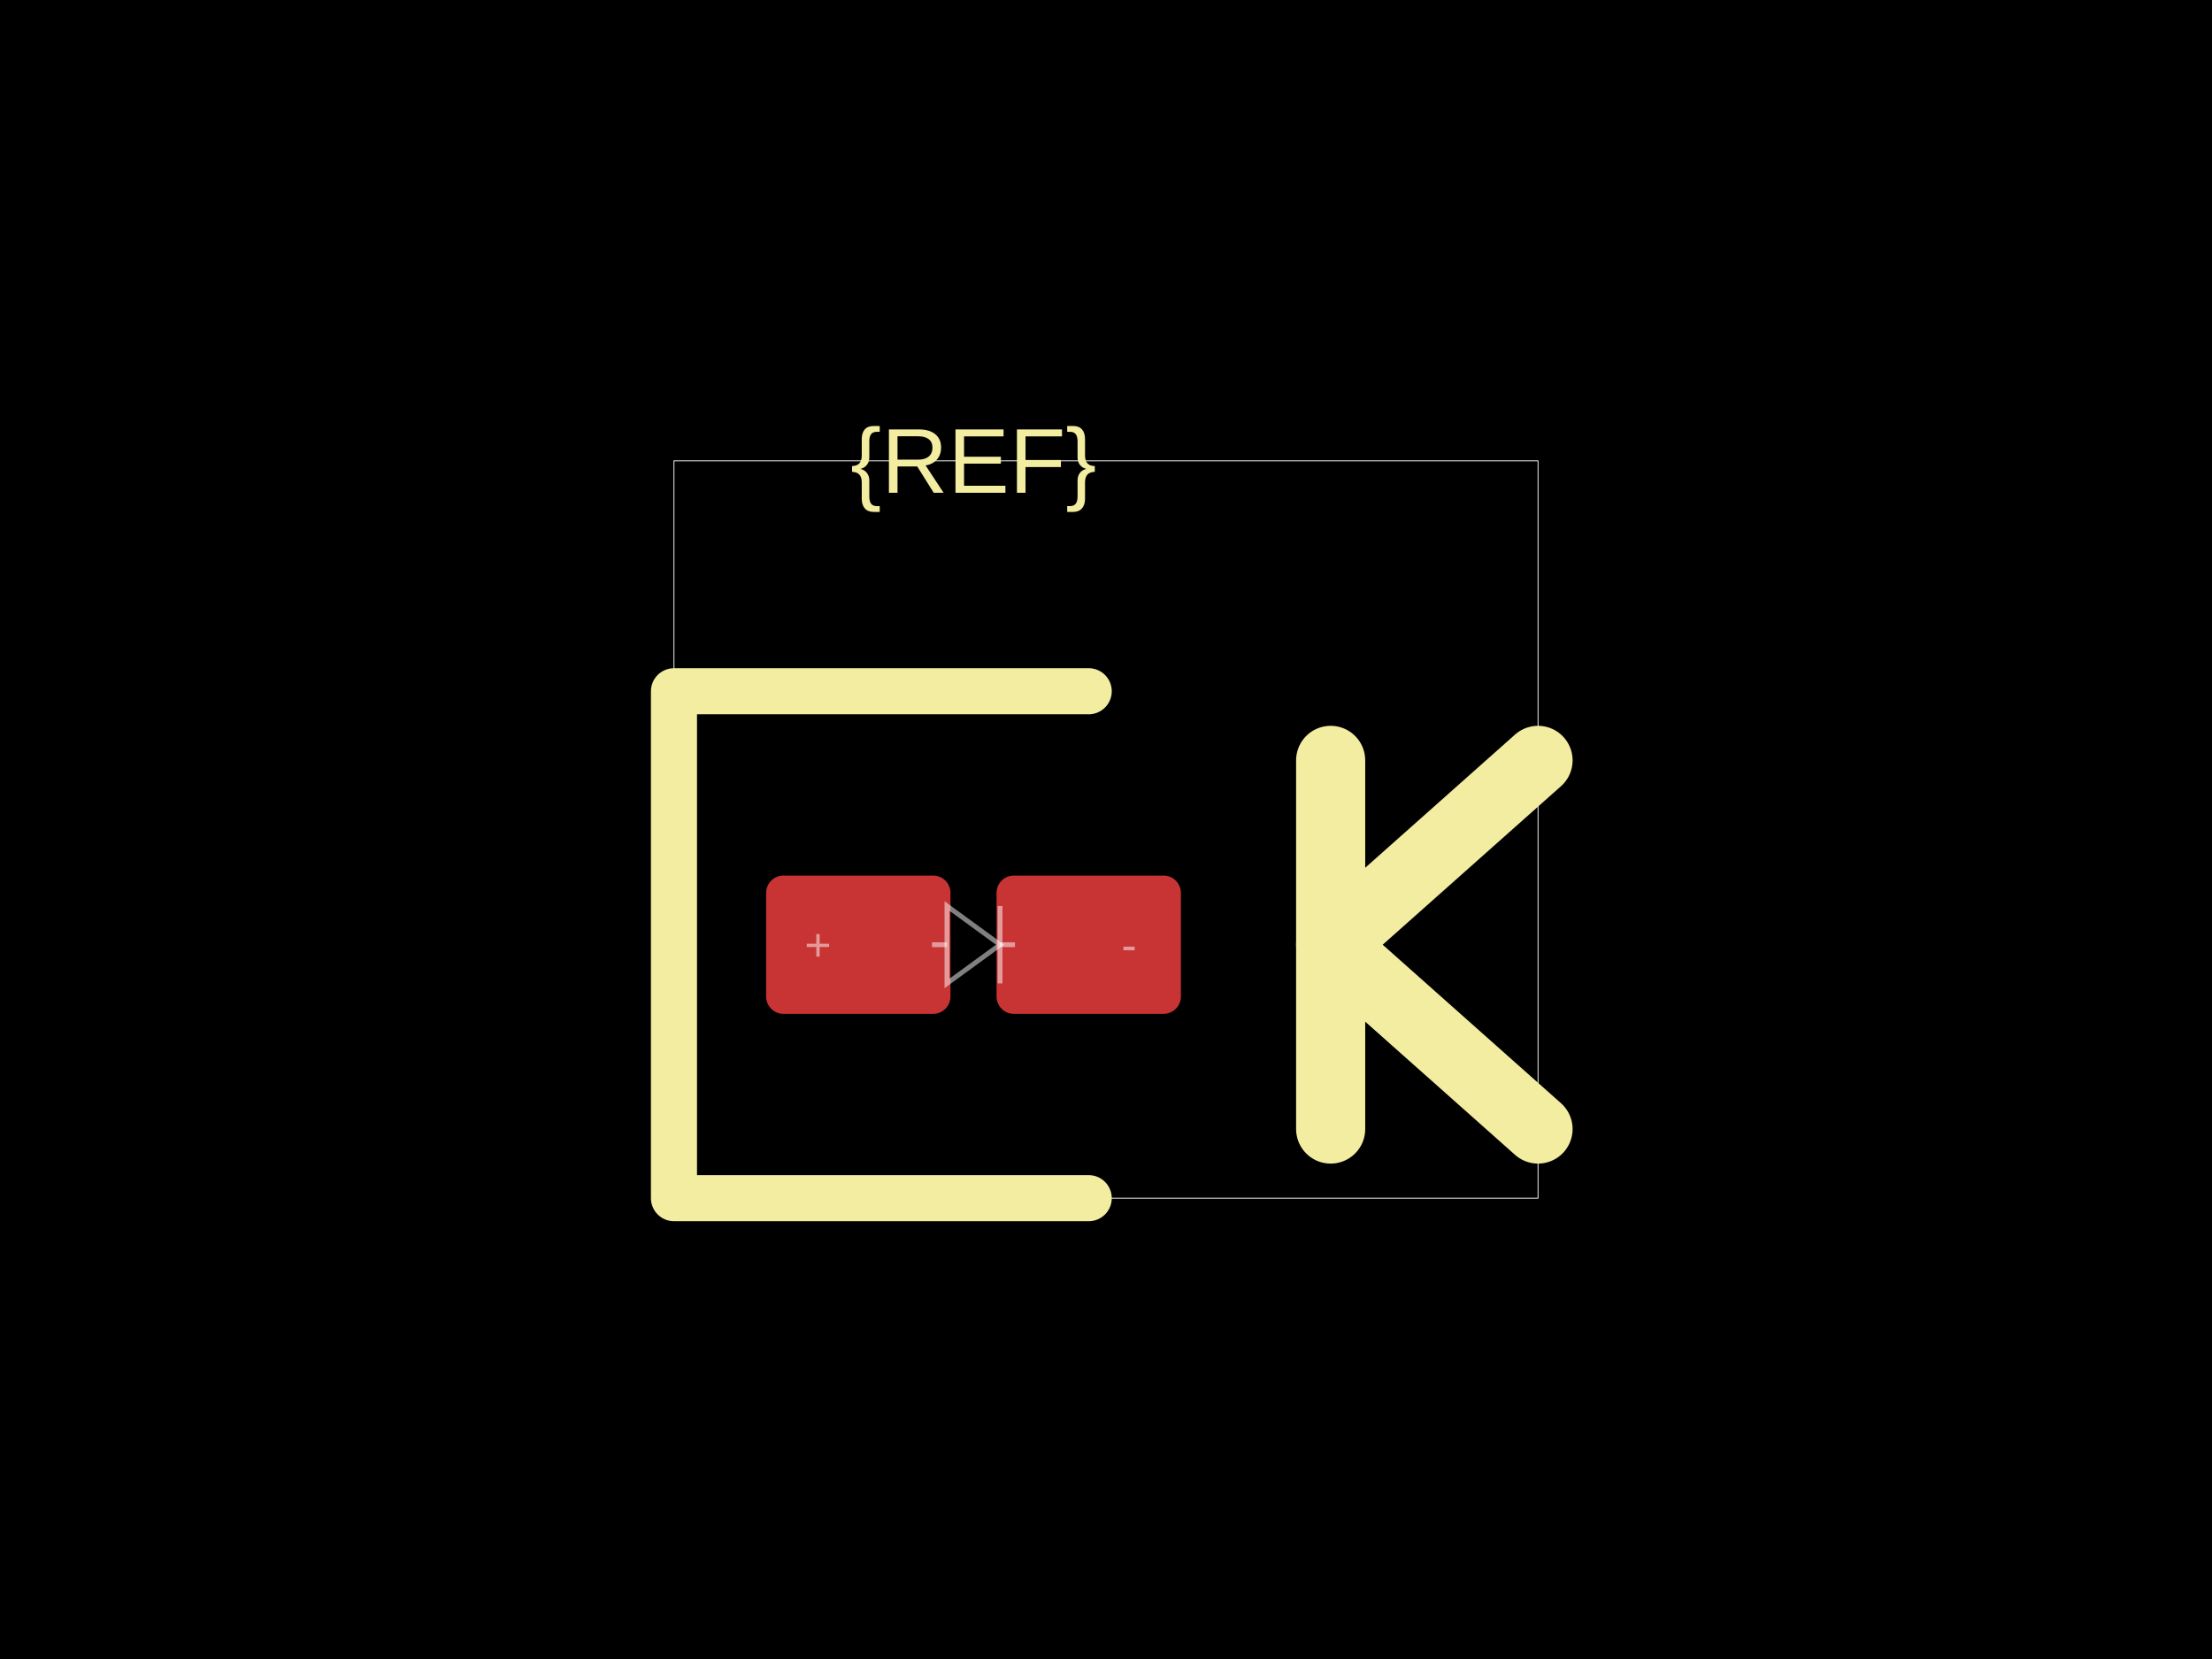
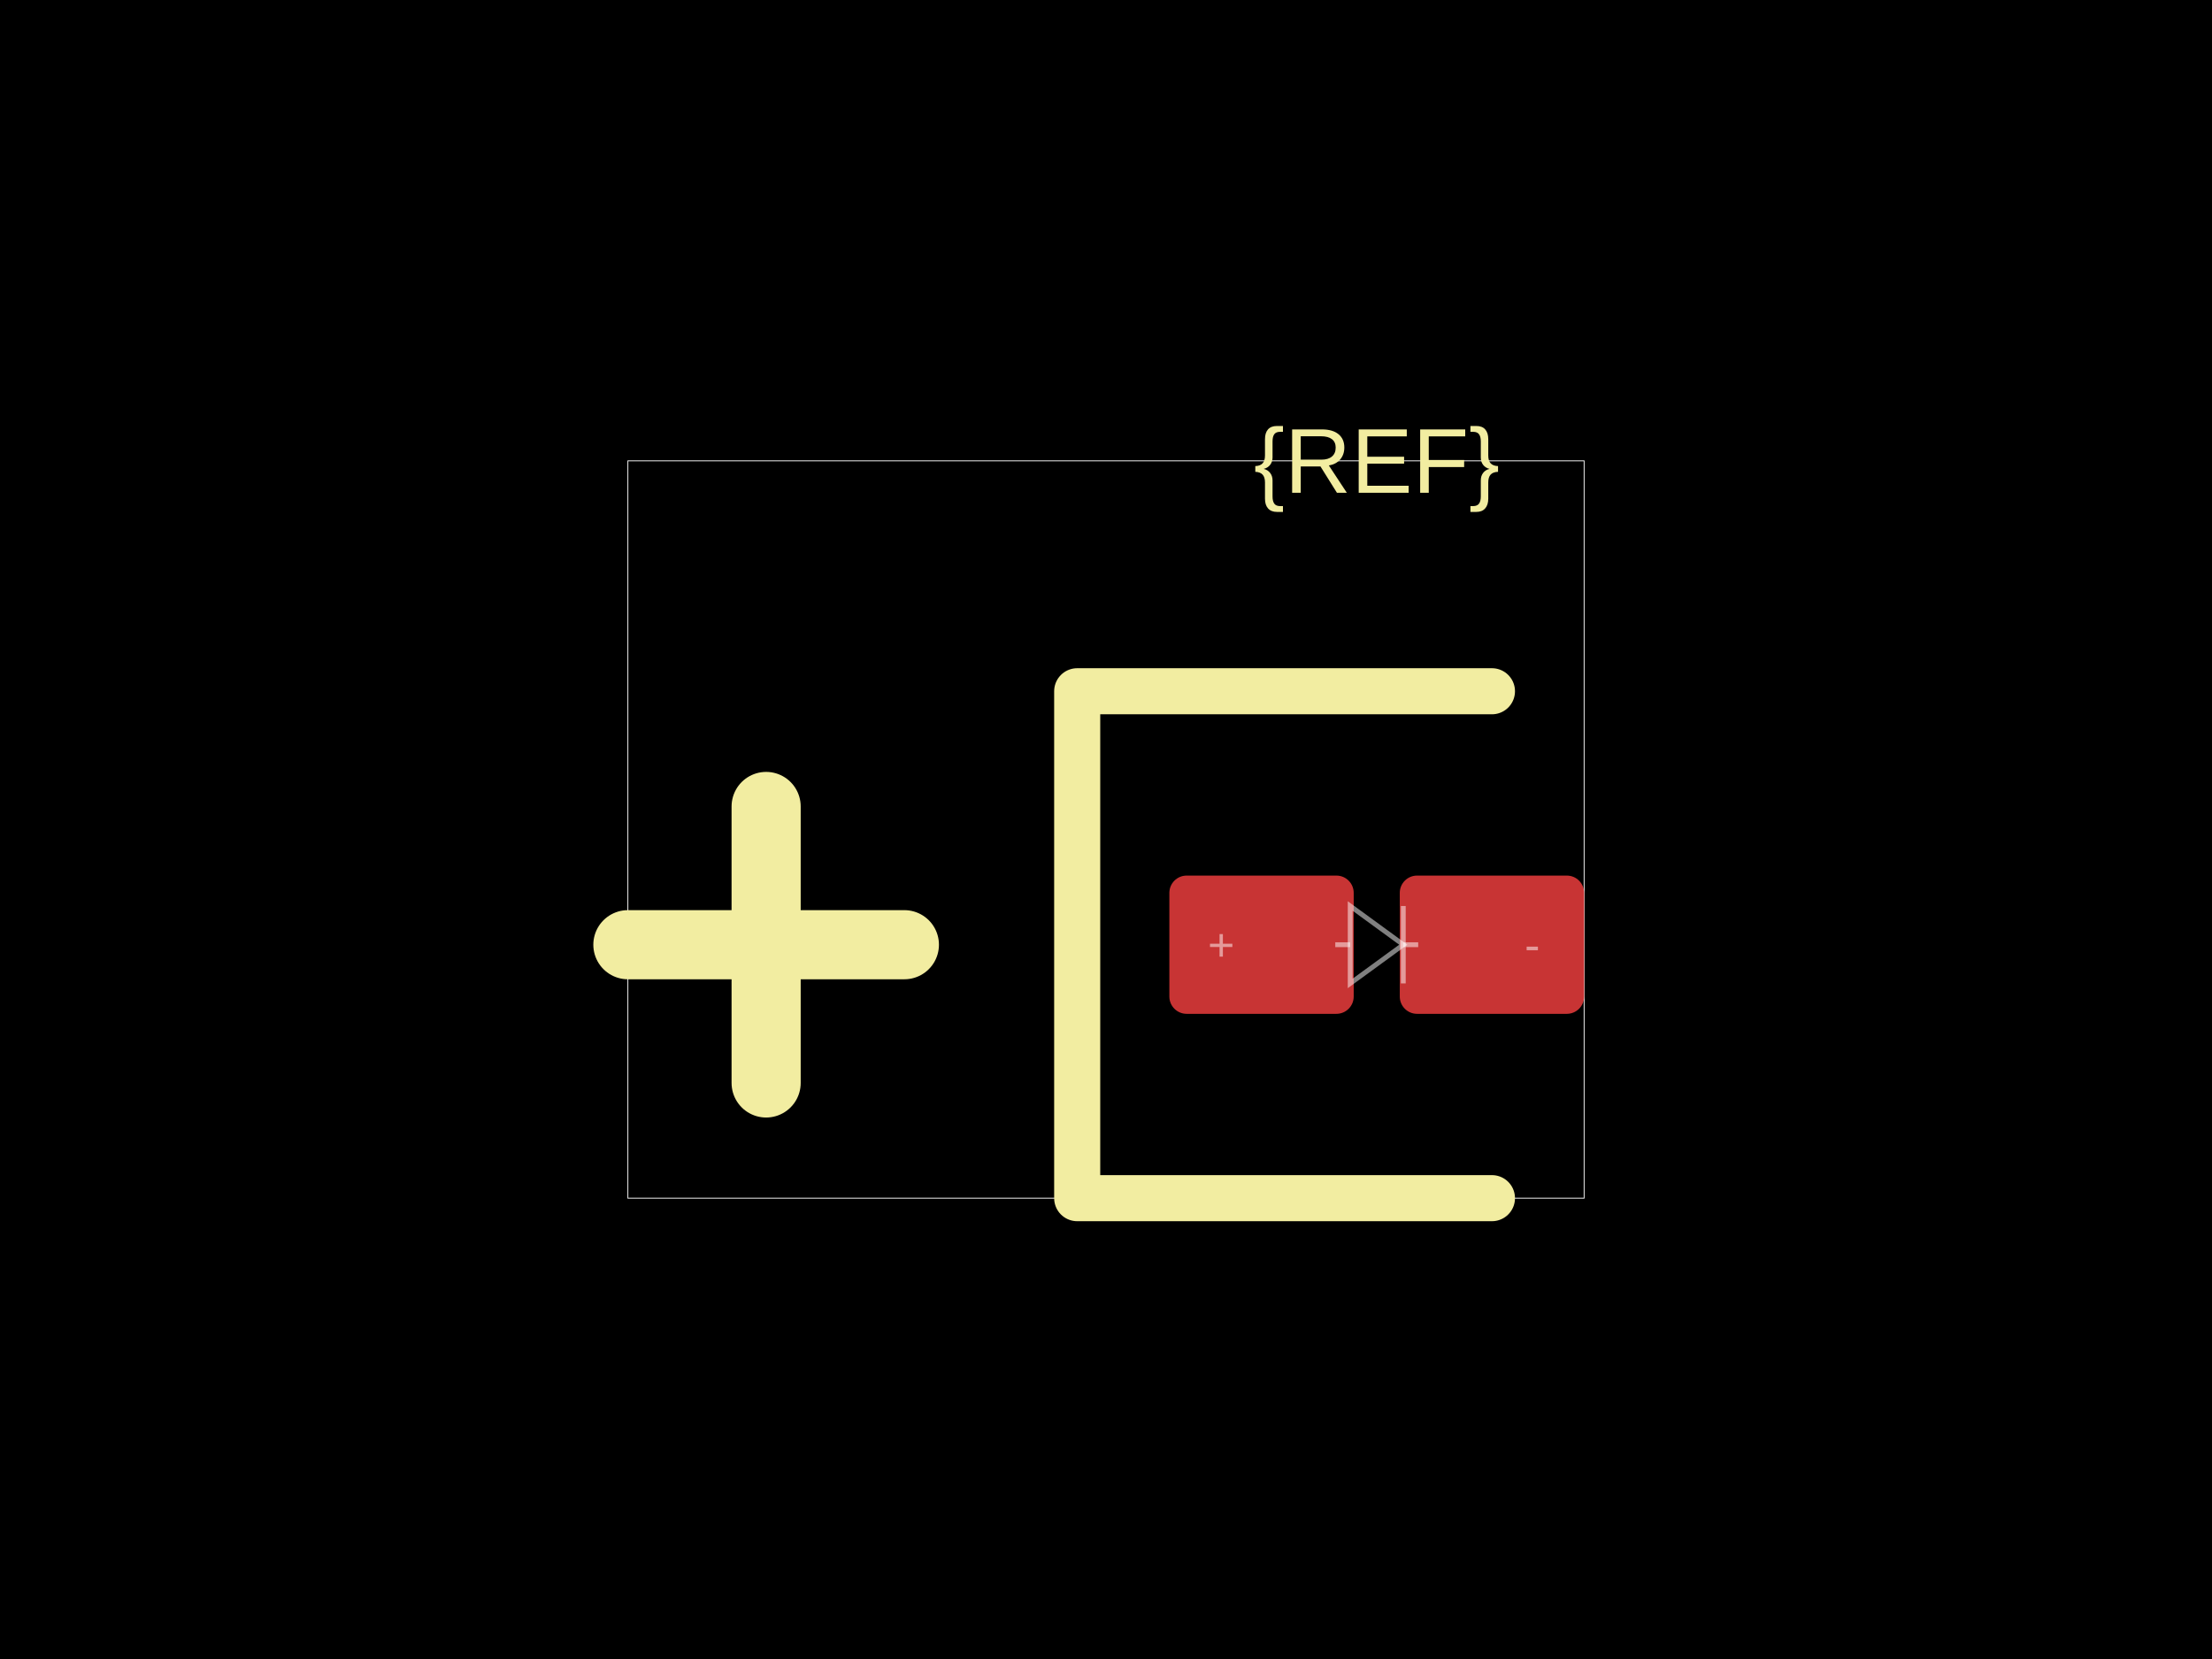
<svg xmlns="http://www.w3.org/2000/svg" width="800" height="600">
  <style />
  <rect class="boundary" x="0" y="0" fill="#000" width="800" height="600" data-type="pcb_background" data-pcb-layer="global" />
-   <rect class="pcb-boundary" fill="none" stroke="#fff" stroke-width="0.3" x="243.75" y="166.667" width="312.5" height="266.667" data-type="pcb_boundary" data-pcb-layer="global" />
-   <rect class="pcb-pad" fill="rgb(200, 52, 52)" x="277.083" y="316.667" width="66.667" height="50" data-type="pcb_smtpad" data-pcb-layer="top" rx="6.25" ry="6.25" />
-   <rect class="pcb-pad" fill="rgb(200, 52, 52)" x="360.417" y="316.667" width="66.667" height="50" data-type="pcb_smtpad" data-pcb-layer="top" rx="6.25" ry="6.25" />
-   <path class="pcb-silkscreen pcb-silkscreen-top" d="M 393.75 250 L 243.75 250 L 243.75 433.333 L 393.75 433.333" fill="none" stroke="#f2eda1" stroke-width="16.667" stroke-linecap="round" stroke-linejoin="round" data-pcb-component-id="" data-pcb-silkscreen-path-id="" data-type="pcb_silkscreen_path" data-pcb-layer="top" />
-   <text x="0" y="0" dx="0" dy="0" fill="#f2eda1" font-family="Arial, sans-serif" font-size="33.333" text-anchor="middle" dominant-baseline="central" transform="matrix(1,0,0,1,352.0833,166.6667)" class="pcb-silkscreen-text pcb-silkscreen-top" data-pcb-silkscreen-text-id="silkscreen_text_1" stroke="none" data-type="pcb_silkscreen_text" data-pcb-layer="top">{REF}</text>
-   <path class="pcb-silkscreen pcb-silkscreen-top" d="M 481.25 408.333 L 481.25 275" fill="none" stroke="#f2eda1" stroke-width="25" stroke-linecap="round" stroke-linejoin="round" data-pcb-component-id="" data-pcb-silkscreen-path-id="polarity_cathode_2_0" data-type="pcb_silkscreen_path" data-pcb-layer="top" />
-   <path class="pcb-silkscreen pcb-silkscreen-top" d="M 556.25 275 L 481.25 341.667 L 556.25 408.333" fill="none" stroke="#f2eda1" stroke-width="25" stroke-linecap="round" stroke-linejoin="round" data-pcb-component-id="" data-pcb-silkscreen-path-id="polarity_cathode_2_1" data-type="pcb_silkscreen_path" data-pcb-layer="top" />
-   <path class="pcb-fabrication-note-path" stroke="rgba(255,255,255,0.5)" fill="none" d="M 337.083 341.667 L 342.483 341.667" stroke-width="1.75" data-pcb-component-id="" data-pcb-fabrication-note-path-id="diode_fabrication_note_anode_leg" data-type="pcb_fabrication_note_path" data-pcb-layer="overlay" />
-   <path class="pcb-fabrication-note-path" stroke="rgba(255,255,255,0.5)" fill="none" d="M 342.483 327.667 L 361.683 341.667 L 342.483 355.667 Z" stroke-width="1.75" data-pcb-component-id="" data-pcb-fabrication-note-path-id="diode_fabrication_note_triangle" data-type="pcb_fabrication_note_path" data-pcb-layer="overlay" />
-   <path class="pcb-fabrication-note-path" stroke="rgba(255,255,255,0.5)" fill="none" d="M 361.683 327.667 L 361.683 355.667" stroke-width="1.75" data-pcb-component-id="" data-pcb-fabrication-note-path-id="diode_fabrication_note_cathode" data-type="pcb_fabrication_note_path" data-pcb-layer="overlay" />
-   <path class="pcb-fabrication-note-path" stroke="rgba(255,255,255,0.5)" fill="none" d="M 361.683 341.667 L 367.083 341.667" stroke-width="1.75" data-pcb-component-id="" data-pcb-fabrication-note-path-id="diode_fabrication_note_cathode_leg" data-type="pcb_fabrication_note_path" data-pcb-layer="overlay" />
-   <text x="0" y="0" font-family="Arial, sans-serif" font-size="16.667" text-anchor="middle" dominant-baseline="central" transform="matrix(1,0,0,1,295.8333,341.6667)" class="pcb-fabrication-note-text" fill="rgba(255,255,255,0.5)" data-type="pcb_fabrication_note_text" data-pcb-layer="overlay">+</text>
-   <text x="0" y="0" font-family="Arial, sans-serif" font-size="16.667" text-anchor="middle" dominant-baseline="central" transform="matrix(1,0,0,1,408.3333,341.6667)" class="pcb-fabrication-note-text" fill="rgba(255,255,255,0.5)" data-type="pcb_fabrication_note_text" data-pcb-layer="overlay">-</text>
+   <rect class="pcb-boundary" fill="none" stroke="#fff" stroke-width="0.3" x="227.083" y="166.667" width="345.833" height="266.667" data-type="pcb_boundary" data-pcb-layer="global" />
+   <rect class="pcb-pad" fill="rgb(200, 52, 52)" x="422.917" y="316.667" width="66.667" height="50" data-type="pcb_smtpad" data-pcb-layer="top" rx="6.25" ry="6.25" />
+   <rect class="pcb-pad" fill="rgb(200, 52, 52)" x="506.25" y="316.667" width="66.667" height="50" data-type="pcb_smtpad" data-pcb-layer="top" rx="6.25" ry="6.25" />
+   <path class="pcb-silkscreen pcb-silkscreen-top" d="M 539.583 250 L 389.583 250 L 389.583 433.333 L 539.583 433.333" fill="none" stroke="#f2eda1" stroke-width="16.667" stroke-linecap="round" stroke-linejoin="round" data-pcb-component-id="" data-pcb-silkscreen-path-id="" data-type="pcb_silkscreen_path" data-pcb-layer="top" />
+   <text x="0" y="0" dx="0" dy="0" fill="#f2eda1" font-family="Arial, sans-serif" font-size="33.333" text-anchor="middle" dominant-baseline="central" transform="matrix(1,0,0,1,497.9167,166.6667)" class="pcb-silkscreen-text pcb-silkscreen-top" data-pcb-silkscreen-text-id="silkscreen_text_1" stroke="none" data-type="pcb_silkscreen_text" data-pcb-layer="top">{REF}</text>
+   <path class="pcb-silkscreen pcb-silkscreen-top" d="M 227.083 341.667 L 327.083 341.667" fill="none" stroke="#f2eda1" stroke-width="25" stroke-linecap="round" stroke-linejoin="round" data-pcb-component-id="" data-pcb-silkscreen-path-id="polarity_anode_1_0" data-type="pcb_silkscreen_path" data-pcb-layer="top" />
+   <path class="pcb-silkscreen pcb-silkscreen-top" d="M 277.083 391.667 L 277.083 291.667" fill="none" stroke="#f2eda1" stroke-width="25" stroke-linecap="round" stroke-linejoin="round" data-pcb-component-id="" data-pcb-silkscreen-path-id="polarity_anode_1_1" data-type="pcb_silkscreen_path" data-pcb-layer="top" />
+   <path class="pcb-fabrication-note-path" stroke="rgba(255,255,255,0.5)" fill="none" d="M 482.917 341.667 L 488.317 341.667" stroke-width="1.75" data-pcb-component-id="" data-pcb-fabrication-note-path-id="diode_fabrication_note_anode_leg" data-type="pcb_fabrication_note_path" data-pcb-layer="overlay" />
+   <path class="pcb-fabrication-note-path" stroke="rgba(255,255,255,0.5)" fill="none" d="M 488.317 327.667 L 507.517 341.667 L 488.317 355.667 Z" stroke-width="1.75" data-pcb-component-id="" data-pcb-fabrication-note-path-id="diode_fabrication_note_triangle" data-type="pcb_fabrication_note_path" data-pcb-layer="overlay" />
+   <path class="pcb-fabrication-note-path" stroke="rgba(255,255,255,0.5)" fill="none" d="M 507.517 327.667 L 507.517 355.667" stroke-width="1.75" data-pcb-component-id="" data-pcb-fabrication-note-path-id="diode_fabrication_note_cathode" data-type="pcb_fabrication_note_path" data-pcb-layer="overlay" />
+   <path class="pcb-fabrication-note-path" stroke="rgba(255,255,255,0.5)" fill="none" d="M 507.517 341.667 L 512.917 341.667" stroke-width="1.75" data-pcb-component-id="" data-pcb-fabrication-note-path-id="diode_fabrication_note_cathode_leg" data-type="pcb_fabrication_note_path" data-pcb-layer="overlay" />
+   <text x="0" y="0" font-family="Arial, sans-serif" font-size="16.667" text-anchor="middle" dominant-baseline="central" transform="matrix(1,0,0,1,441.6667,341.6667)" class="pcb-fabrication-note-text" fill="rgba(255,255,255,0.5)" data-type="pcb_fabrication_note_text" data-pcb-layer="overlay">+</text>
+   <text x="0" y="0" font-family="Arial, sans-serif" font-size="16.667" text-anchor="middle" dominant-baseline="central" transform="matrix(1,0,0,1,554.1667,341.6667)" class="pcb-fabrication-note-text" fill="rgba(255,255,255,0.5)" data-type="pcb_fabrication_note_text" data-pcb-layer="overlay">-</text>
</svg>
